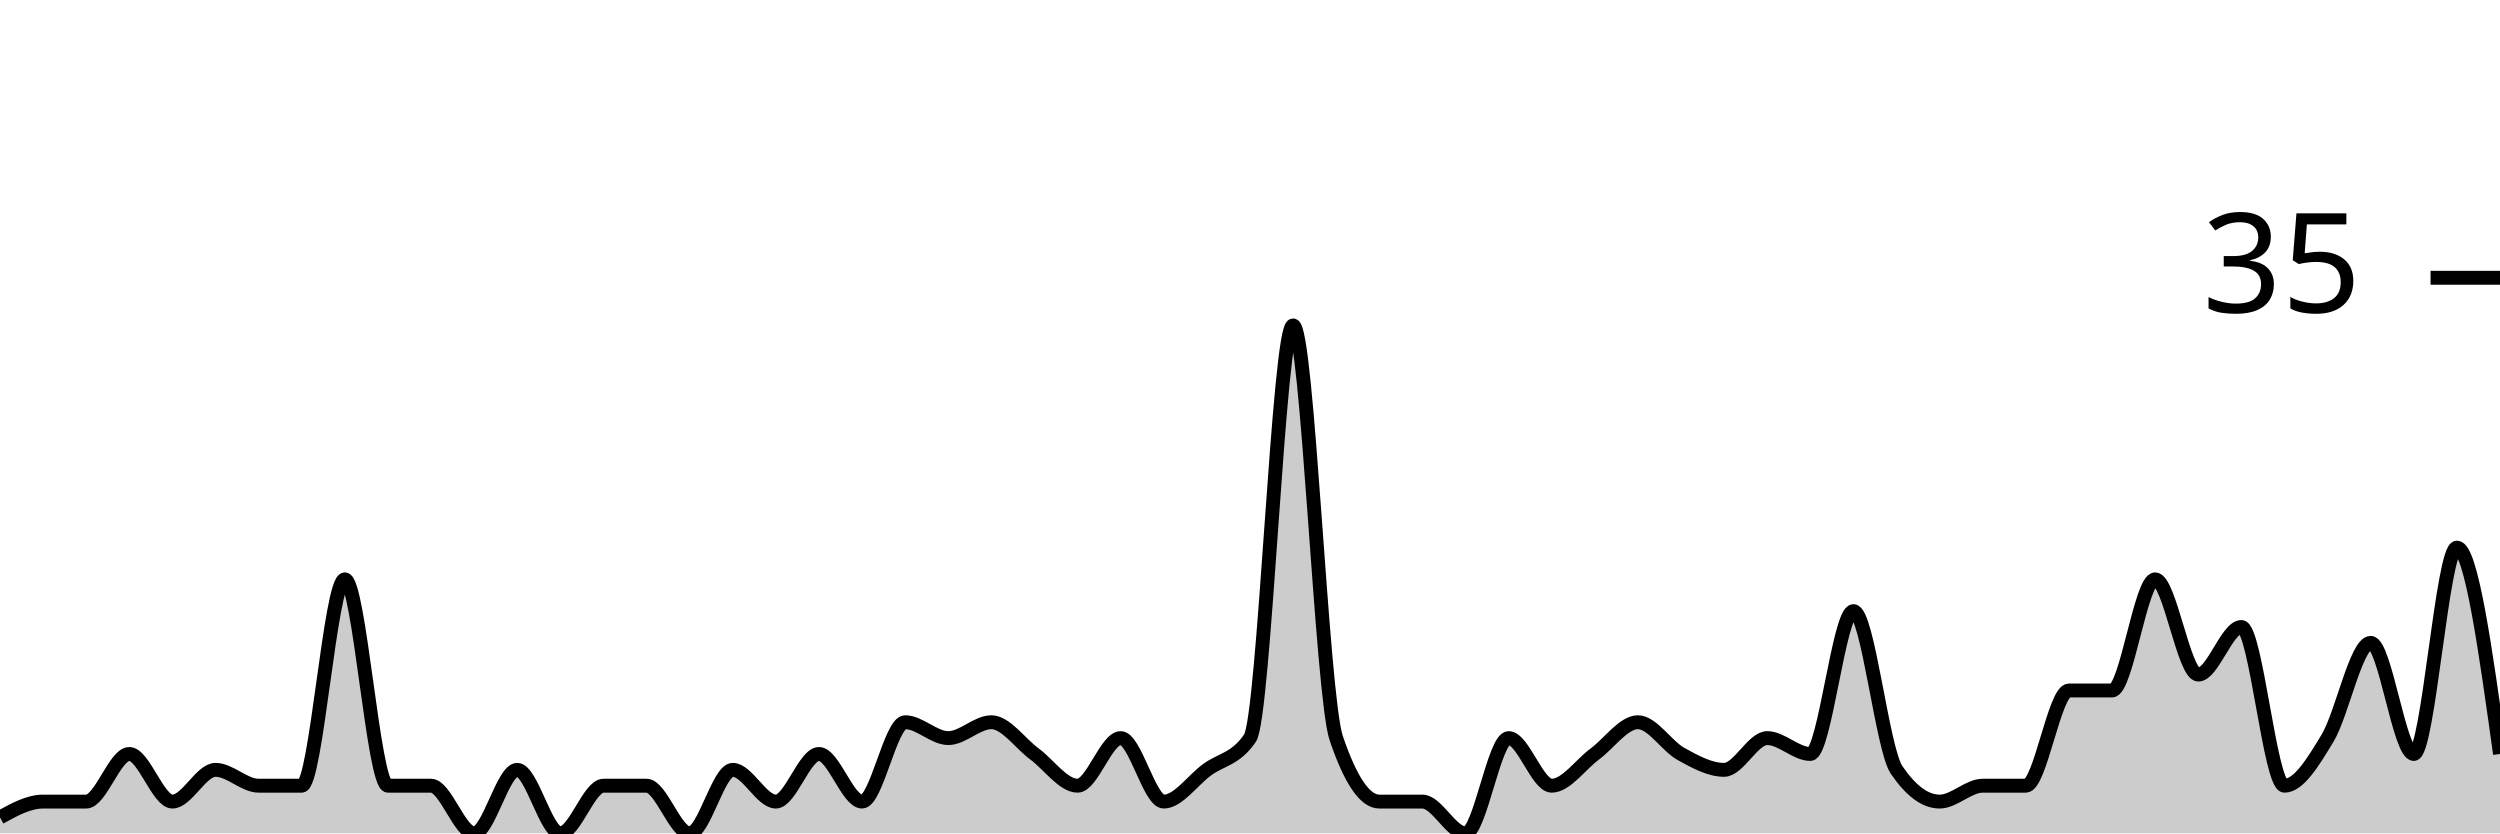
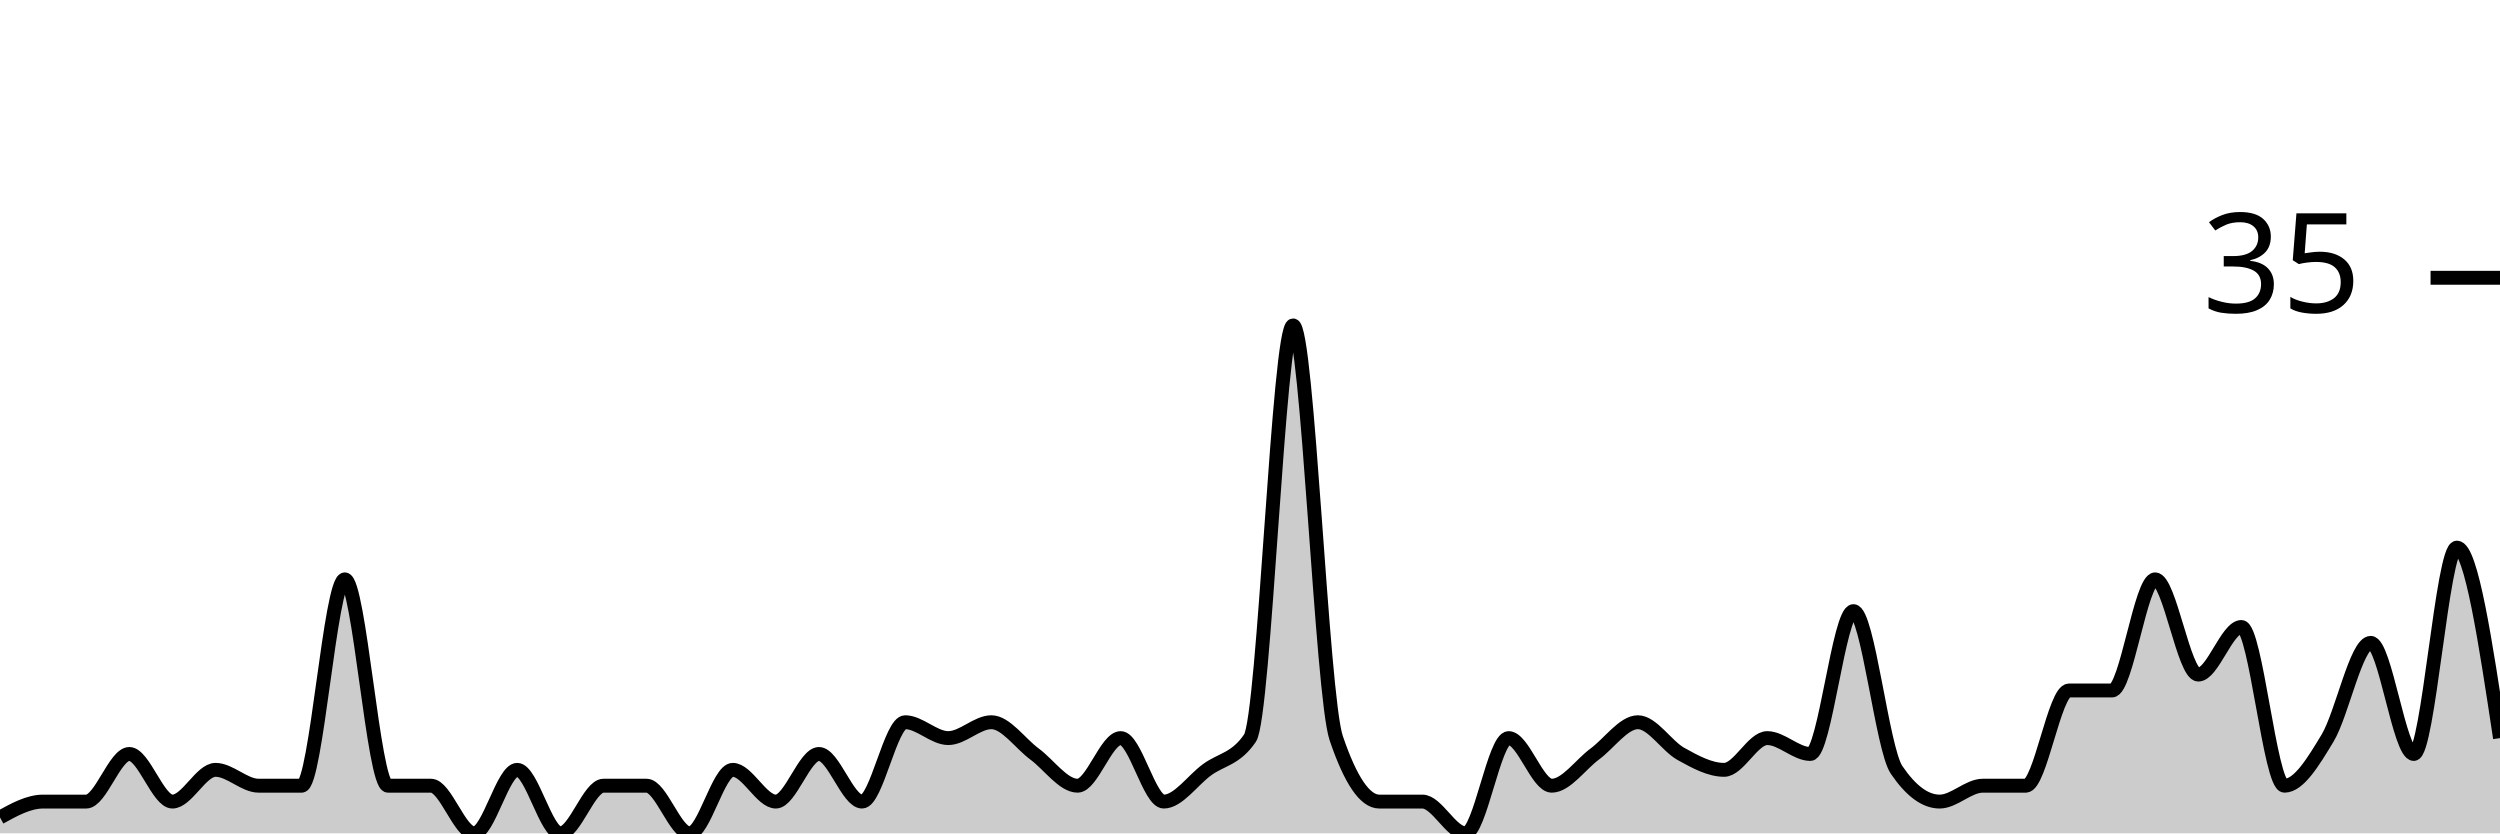
<svg xmlns="http://www.w3.org/2000/svg" viewBox="0 0 180 60">
  <g transform="translate(0,20)">
-     <path class="area" fill="rgba(0, 0, 0, 0.2)" d="M0,38.857C1.034,38.286,2.069,37.714,3.103,37.714C4.138,37.714,5.172,37.714,6.207,37.714C7.241,37.714,8.276,34.286,9.31,34.286C10.345,34.286,11.379,37.714,12.414,37.714C13.448,37.714,14.483,35.429,15.517,35.429C16.552,35.429,17.586,36.571,18.621,36.571C19.655,36.571,20.69,36.571,21.724,36.571C22.759,36.571,23.793,21.714,24.828,21.714C25.862,21.714,26.897,36.571,27.931,36.571C28.966,36.571,30,36.571,31.034,36.571C32.069,36.571,33.103,40,34.138,40C35.172,40,36.207,35.429,37.241,35.429C38.276,35.429,39.31,40,40.345,40C41.379,40,42.414,36.571,43.448,36.571C44.483,36.571,45.517,36.571,46.552,36.571C47.586,36.571,48.621,40,49.655,40C50.69,40,51.724,35.429,52.759,35.429C53.793,35.429,54.828,37.714,55.862,37.714C56.897,37.714,57.931,34.286,58.966,34.286C60,34.286,61.034,37.714,62.069,37.714C63.103,37.714,64.138,32,65.172,32C66.207,32,67.241,33.143,68.276,33.143C69.31,33.143,70.345,32,71.379,32C72.414,32,73.448,33.524,74.483,34.286C75.517,35.048,76.552,36.571,77.586,36.571C78.621,36.571,79.655,33.143,80.69,33.143C81.724,33.143,82.759,37.714,83.793,37.714C84.828,37.714,85.862,36.19,86.897,35.429C87.931,34.667,88.966,34.667,90,33.143C91.034,31.619,92.069,3.429,93.103,3.429C94.138,3.429,95.172,30.095,96.207,33.143C97.241,36.19,98.276,37.714,99.31,37.714C100.345,37.714,101.379,37.714,102.414,37.714C103.448,37.714,104.483,40,105.517,40C106.552,40,107.586,33.143,108.621,33.143C109.655,33.143,110.69,36.571,111.724,36.571C112.759,36.571,113.793,35.048,114.828,34.286C115.862,33.524,116.897,32,117.931,32C118.966,32,120,33.714,121.034,34.286C122.069,34.857,123.103,35.429,124.138,35.429C125.172,35.429,126.207,33.143,127.241,33.143C128.276,33.143,129.31,34.286,130.345,34.286C131.379,34.286,132.414,24,133.448,24C134.483,24,135.517,33.905,136.552,35.429C137.586,36.952,138.621,37.714,139.655,37.714C140.69,37.714,141.724,36.571,142.759,36.571C143.793,36.571,144.828,36.571,145.862,36.571C146.897,36.571,147.931,29.714,148.966,29.714C150,29.714,151.034,29.714,152.069,29.714C153.103,29.714,154.138,21.714,155.172,21.714C156.207,21.714,157.241,28.571,158.276,28.571C159.31,28.571,160.345,25.143,161.379,25.143C162.414,25.143,163.448,36.571,164.483,36.571C165.517,36.571,166.552,34.857,167.586,33.143C168.621,31.429,169.655,26.286,170.69,26.286C171.724,26.286,172.759,34.286,173.793,34.286C174.828,34.286,175.862,19.429,176.897,19.429C177.931,19.429,178.966,26.857,180,34.286L180,40C178.966,40,177.931,40,176.897,40C175.862,40,174.828,40,173.793,40C172.759,40,171.724,40,170.69,40C169.655,40,168.621,40,167.586,40C166.552,40,165.517,40,164.483,40C163.448,40,162.414,40,161.379,40C160.345,40,159.31,40,158.276,40C157.241,40,156.207,40,155.172,40C154.138,40,153.103,40,152.069,40C151.034,40,150,40,148.966,40C147.931,40,146.897,40,145.862,40C144.828,40,143.793,40,142.759,40C141.724,40,140.69,40,139.655,40C138.621,40,137.586,40,136.552,40C135.517,40,134.483,40,133.448,40C132.414,40,131.379,40,130.345,40C129.31,40,128.276,40,127.241,40C126.207,40,125.172,40,124.138,40C123.103,40,122.069,40,121.034,40C120,40,118.966,40,117.931,40C116.897,40,115.862,40,114.828,40C113.793,40,112.759,40,111.724,40C110.69,40,109.655,40,108.621,40C107.586,40,106.552,40,105.517,40C104.483,40,103.448,40,102.414,40C101.379,40,100.345,40,99.31,40C98.276,40,97.241,40,96.207,40C95.172,40,94.138,40,93.103,40C92.069,40,91.034,40,90,40C88.966,40,87.931,40,86.897,40C85.862,40,84.828,40,83.793,40C82.759,40,81.724,40,80.69,40C79.655,40,78.621,40,77.586,40C76.552,40,75.517,40,74.483,40C73.448,40,72.414,40,71.379,40C70.345,40,69.31,40,68.276,40C67.241,40,66.207,40,65.172,40C64.138,40,63.103,40,62.069,40C61.034,40,60,40,58.966,40C57.931,40,56.897,40,55.862,40C54.828,40,53.793,40,52.759,40C51.724,40,50.69,40,49.655,40C48.621,40,47.586,40,46.552,40C45.517,40,44.483,40,43.448,40C42.414,40,41.379,40,40.345,40C39.31,40,38.276,40,37.241,40C36.207,40,35.172,40,34.138,40C33.103,40,32.069,40,31.034,40C30,40,28.966,40,27.931,40C26.897,40,25.862,40,24.828,40C23.793,40,22.759,40,21.724,40C20.69,40,19.655,40,18.621,40C17.586,40,16.552,40,15.517,40C14.483,40,13.448,40,12.414,40C11.379,40,10.345,40,9.31,40C8.276,40,7.241,40,6.207,40C5.172,40,4.138,40,3.103,40C2.069,40,1.034,40,0,40Z" />
-     <path class="line" stroke="black" fill="none" d="M0,38.857C1.034,38.286,2.069,37.714,3.103,37.714C4.138,37.714,5.172,37.714,6.207,37.714C7.241,37.714,8.276,34.286,9.31,34.286C10.345,34.286,11.379,37.714,12.414,37.714C13.448,37.714,14.483,35.429,15.517,35.429C16.552,35.429,17.586,36.571,18.621,36.571C19.655,36.571,20.69,36.571,21.724,36.571C22.759,36.571,23.793,21.714,24.828,21.714C25.862,21.714,26.897,36.571,27.931,36.571C28.966,36.571,30,36.571,31.034,36.571C32.069,36.571,33.103,40,34.138,40C35.172,40,36.207,35.429,37.241,35.429C38.276,35.429,39.31,40,40.345,40C41.379,40,42.414,36.571,43.448,36.571C44.483,36.571,45.517,36.571,46.552,36.571C47.586,36.571,48.621,40,49.655,40C50.69,40,51.724,35.429,52.759,35.429C53.793,35.429,54.828,37.714,55.862,37.714C56.897,37.714,57.931,34.286,58.966,34.286C60,34.286,61.034,37.714,62.069,37.714C63.103,37.714,64.138,32,65.172,32C66.207,32,67.241,33.143,68.276,33.143C69.31,33.143,70.345,32,71.379,32C72.414,32,73.448,33.524,74.483,34.286C75.517,35.048,76.552,36.571,77.586,36.571C78.621,36.571,79.655,33.143,80.69,33.143C81.724,33.143,82.759,37.714,83.793,37.714C84.828,37.714,85.862,36.19,86.897,35.429C87.931,34.667,88.966,34.667,90,33.143C91.034,31.619,92.069,3.429,93.103,3.429C94.138,3.429,95.172,30.095,96.207,33.143C97.241,36.19,98.276,37.714,99.31,37.714C100.345,37.714,101.379,37.714,102.414,37.714C103.448,37.714,104.483,40,105.517,40C106.552,40,107.586,33.143,108.621,33.143C109.655,33.143,110.69,36.571,111.724,36.571C112.759,36.571,113.793,35.048,114.828,34.286C115.862,33.524,116.897,32,117.931,32C118.966,32,120,33.714,121.034,34.286C122.069,34.857,123.103,35.429,124.138,35.429C125.172,35.429,126.207,33.143,127.241,33.143C128.276,33.143,129.31,34.286,130.345,34.286C131.379,34.286,132.414,24,133.448,24C134.483,24,135.517,33.905,136.552,35.429C137.586,36.952,138.621,37.714,139.655,37.714C140.69,37.714,141.724,36.571,142.759,36.571C143.793,36.571,144.828,36.571,145.862,36.571C146.897,36.571,147.931,29.714,148.966,29.714C150,29.714,151.034,29.714,152.069,29.714C153.103,29.714,154.138,21.714,155.172,21.714C156.207,21.714,157.241,28.571,158.276,28.571C159.31,28.571,160.345,25.143,161.379,25.143C162.414,25.143,163.448,36.571,164.483,36.571C165.517,36.571,166.552,34.857,167.586,33.143C168.621,31.429,169.655,26.286,170.69,26.286C171.724,26.286,172.759,34.286,173.793,34.286C174.828,34.286,175.862,19.429,176.897,19.429C177.931,19.429,178.966,26.857,180,34.286" />
+     <path class="area" fill="rgba(0, 0, 0, 0.2)" d="M0,38.857C1.034,38.286,2.069,37.714,3.103,37.714C4.138,37.714,5.172,37.714,6.207,37.714C7.241,37.714,8.276,34.286,9.31,34.286C10.345,34.286,11.379,37.714,12.414,37.714C13.448,37.714,14.483,35.429,15.517,35.429C16.552,35.429,17.586,36.571,18.621,36.571C19.655,36.571,20.69,36.571,21.724,36.571C22.759,36.571,23.793,21.714,24.828,21.714C25.862,21.714,26.897,36.571,27.931,36.571C28.966,36.571,30,36.571,31.034,36.571C32.069,36.571,33.103,40,34.138,40C35.172,40,36.207,35.429,37.241,35.429C38.276,35.429,39.31,40,40.345,40C41.379,40,42.414,36.571,43.448,36.571C44.483,36.571,45.517,36.571,46.552,36.571C47.586,36.571,48.621,40,49.655,40C50.69,40,51.724,35.429,52.759,35.429C53.793,35.429,54.828,37.714,55.862,37.714C56.897,37.714,57.931,34.286,58.966,34.286C60,34.286,61.034,37.714,62.069,37.714C63.103,37.714,64.138,32,65.172,32C66.207,32,67.241,33.143,68.276,33.143C69.31,33.143,70.345,32,71.379,32C72.414,32,73.448,33.524,74.483,34.286C75.517,35.048,76.552,36.571,77.586,36.571C78.621,36.571,79.655,33.143,80.69,33.143C81.724,33.143,82.759,37.714,83.793,37.714C84.828,37.714,85.862,36.19,86.897,35.429C87.931,34.667,88.966,34.667,90,33.143C91.034,31.619,92.069,3.429,93.103,3.429C94.138,3.429,95.172,30.095,96.207,33.143C97.241,36.19,98.276,37.714,99.31,37.714C100.345,37.714,101.379,37.714,102.414,37.714C103.448,37.714,104.483,40,105.517,40C106.552,40,107.586,33.143,108.621,33.143C109.655,33.143,110.69,36.571,111.724,36.571C112.759,36.571,113.793,35.048,114.828,34.286C115.862,33.524,116.897,32,117.931,32C118.966,32,120,33.714,121.034,34.286C122.069,34.857,123.103,35.429,124.138,35.429C125.172,35.429,126.207,33.143,127.241,33.143C128.276,33.143,129.31,34.286,130.345,34.286C131.379,34.286,132.414,24,133.448,24C134.483,24,135.517,33.905,136.552,35.429C137.586,36.952,138.621,37.714,139.655,37.714C140.69,37.714,141.724,36.571,142.759,36.571C143.793,36.571,144.828,36.571,145.862,36.571C146.897,36.571,147.931,29.714,148.966,29.714C150,29.714,151.034,29.714,152.069,29.714C153.103,29.714,154.138,21.714,155.172,21.714C156.207,21.714,157.241,28.571,158.276,28.571C159.31,28.571,160.345,25.143,161.379,25.143C162.414,25.143,163.448,36.571,164.483,36.571C165.517,36.571,166.552,34.857,167.586,33.143C168.621,31.429,169.655,26.286,170.69,26.286C171.724,26.286,172.759,34.286,173.793,34.286C174.828,34.286,175.862,19.429,176.897,19.429C177.931,19.429,178.966,26.286,180,33.143L180,40C178.966,40,177.931,40,176.897,40C175.862,40,174.828,40,173.793,40C172.759,40,171.724,40,170.69,40C169.655,40,168.621,40,167.586,40C166.552,40,165.517,40,164.483,40C163.448,40,162.414,40,161.379,40C160.345,40,159.31,40,158.276,40C157.241,40,156.207,40,155.172,40C154.138,40,153.103,40,152.069,40C151.034,40,150,40,148.966,40C147.931,40,146.897,40,145.862,40C144.828,40,143.793,40,142.759,40C141.724,40,140.69,40,139.655,40C138.621,40,137.586,40,136.552,40C135.517,40,134.483,40,133.448,40C132.414,40,131.379,40,130.345,40C129.31,40,128.276,40,127.241,40C126.207,40,125.172,40,124.138,40C123.103,40,122.069,40,121.034,40C120,40,118.966,40,117.931,40C116.897,40,115.862,40,114.828,40C113.793,40,112.759,40,111.724,40C110.69,40,109.655,40,108.621,40C107.586,40,106.552,40,105.517,40C104.483,40,103.448,40,102.414,40C101.379,40,100.345,40,99.31,40C98.276,40,97.241,40,96.207,40C95.172,40,94.138,40,93.103,40C92.069,40,91.034,40,90,40C88.966,40,87.931,40,86.897,40C85.862,40,84.828,40,83.793,40C82.759,40,81.724,40,80.69,40C79.655,40,78.621,40,77.586,40C76.552,40,75.517,40,74.483,40C73.448,40,72.414,40,71.379,40C70.345,40,69.31,40,68.276,40C67.241,40,66.207,40,65.172,40C64.138,40,63.103,40,62.069,40C61.034,40,60,40,58.966,40C57.931,40,56.897,40,55.862,40C54.828,40,53.793,40,52.759,40C51.724,40,50.69,40,49.655,40C48.621,40,47.586,40,46.552,40C45.517,40,44.483,40,43.448,40C42.414,40,41.379,40,40.345,40C39.31,40,38.276,40,37.241,40C36.207,40,35.172,40,34.138,40C33.103,40,32.069,40,31.034,40C30,40,28.966,40,27.931,40C26.897,40,25.862,40,24.828,40C23.793,40,22.759,40,21.724,40C20.69,40,19.655,40,18.621,40C17.586,40,16.552,40,15.517,40C14.483,40,13.448,40,12.414,40C11.379,40,10.345,40,9.31,40C8.276,40,7.241,40,6.207,40C5.172,40,4.138,40,3.103,40C2.069,40,1.034,40,0,40Z" />
+     <path class="line" stroke="black" fill="none" d="M0,38.857C1.034,38.286,2.069,37.714,3.103,37.714C4.138,37.714,5.172,37.714,6.207,37.714C7.241,37.714,8.276,34.286,9.31,34.286C10.345,34.286,11.379,37.714,12.414,37.714C13.448,37.714,14.483,35.429,15.517,35.429C16.552,35.429,17.586,36.571,18.621,36.571C19.655,36.571,20.69,36.571,21.724,36.571C22.759,36.571,23.793,21.714,24.828,21.714C25.862,21.714,26.897,36.571,27.931,36.571C28.966,36.571,30,36.571,31.034,36.571C32.069,36.571,33.103,40,34.138,40C35.172,40,36.207,35.429,37.241,35.429C38.276,35.429,39.31,40,40.345,40C41.379,40,42.414,36.571,43.448,36.571C44.483,36.571,45.517,36.571,46.552,36.571C47.586,36.571,48.621,40,49.655,40C50.69,40,51.724,35.429,52.759,35.429C53.793,35.429,54.828,37.714,55.862,37.714C56.897,37.714,57.931,34.286,58.966,34.286C60,34.286,61.034,37.714,62.069,37.714C63.103,37.714,64.138,32,65.172,32C66.207,32,67.241,33.143,68.276,33.143C69.31,33.143,70.345,32,71.379,32C72.414,32,73.448,33.524,74.483,34.286C75.517,35.048,76.552,36.571,77.586,36.571C78.621,36.571,79.655,33.143,80.69,33.143C81.724,33.143,82.759,37.714,83.793,37.714C84.828,37.714,85.862,36.19,86.897,35.429C87.931,34.667,88.966,34.667,90,33.143C91.034,31.619,92.069,3.429,93.103,3.429C94.138,3.429,95.172,30.095,96.207,33.143C97.241,36.19,98.276,37.714,99.31,37.714C100.345,37.714,101.379,37.714,102.414,37.714C103.448,37.714,104.483,40,105.517,40C106.552,40,107.586,33.143,108.621,33.143C109.655,33.143,110.69,36.571,111.724,36.571C112.759,36.571,113.793,35.048,114.828,34.286C115.862,33.524,116.897,32,117.931,32C118.966,32,120,33.714,121.034,34.286C122.069,34.857,123.103,35.429,124.138,35.429C125.172,35.429,126.207,33.143,127.241,33.143C128.276,33.143,129.31,34.286,130.345,34.286C131.379,34.286,132.414,24,133.448,24C134.483,24,135.517,33.905,136.552,35.429C137.586,36.952,138.621,37.714,139.655,37.714C140.69,37.714,141.724,36.571,142.759,36.571C143.793,36.571,144.828,36.571,145.862,36.571C146.897,36.571,147.931,29.714,148.966,29.714C150,29.714,151.034,29.714,152.069,29.714C153.103,29.714,154.138,21.714,155.172,21.714C156.207,21.714,157.241,28.571,158.276,28.571C159.31,28.571,160.345,25.143,161.379,25.143C162.414,25.143,163.448,36.571,164.483,36.571C165.517,36.571,166.552,34.857,167.586,33.143C168.621,31.429,169.655,26.286,170.69,26.286C171.724,26.286,172.759,34.286,173.793,34.286C174.828,34.286,175.862,19.429,176.897,19.429C177.931,19.429,178.966,26.286,180,33.143" />
    <path class="axis-ceiling" stroke-width="1" stroke="black" fill="none" d="M175,0L180,0" />
    <text class="axis-ceiling-label" font-family="sans-serif" text-anchor="end" font-size="10px" x="170" y="2.5">35</text>
  </g>
</svg>
